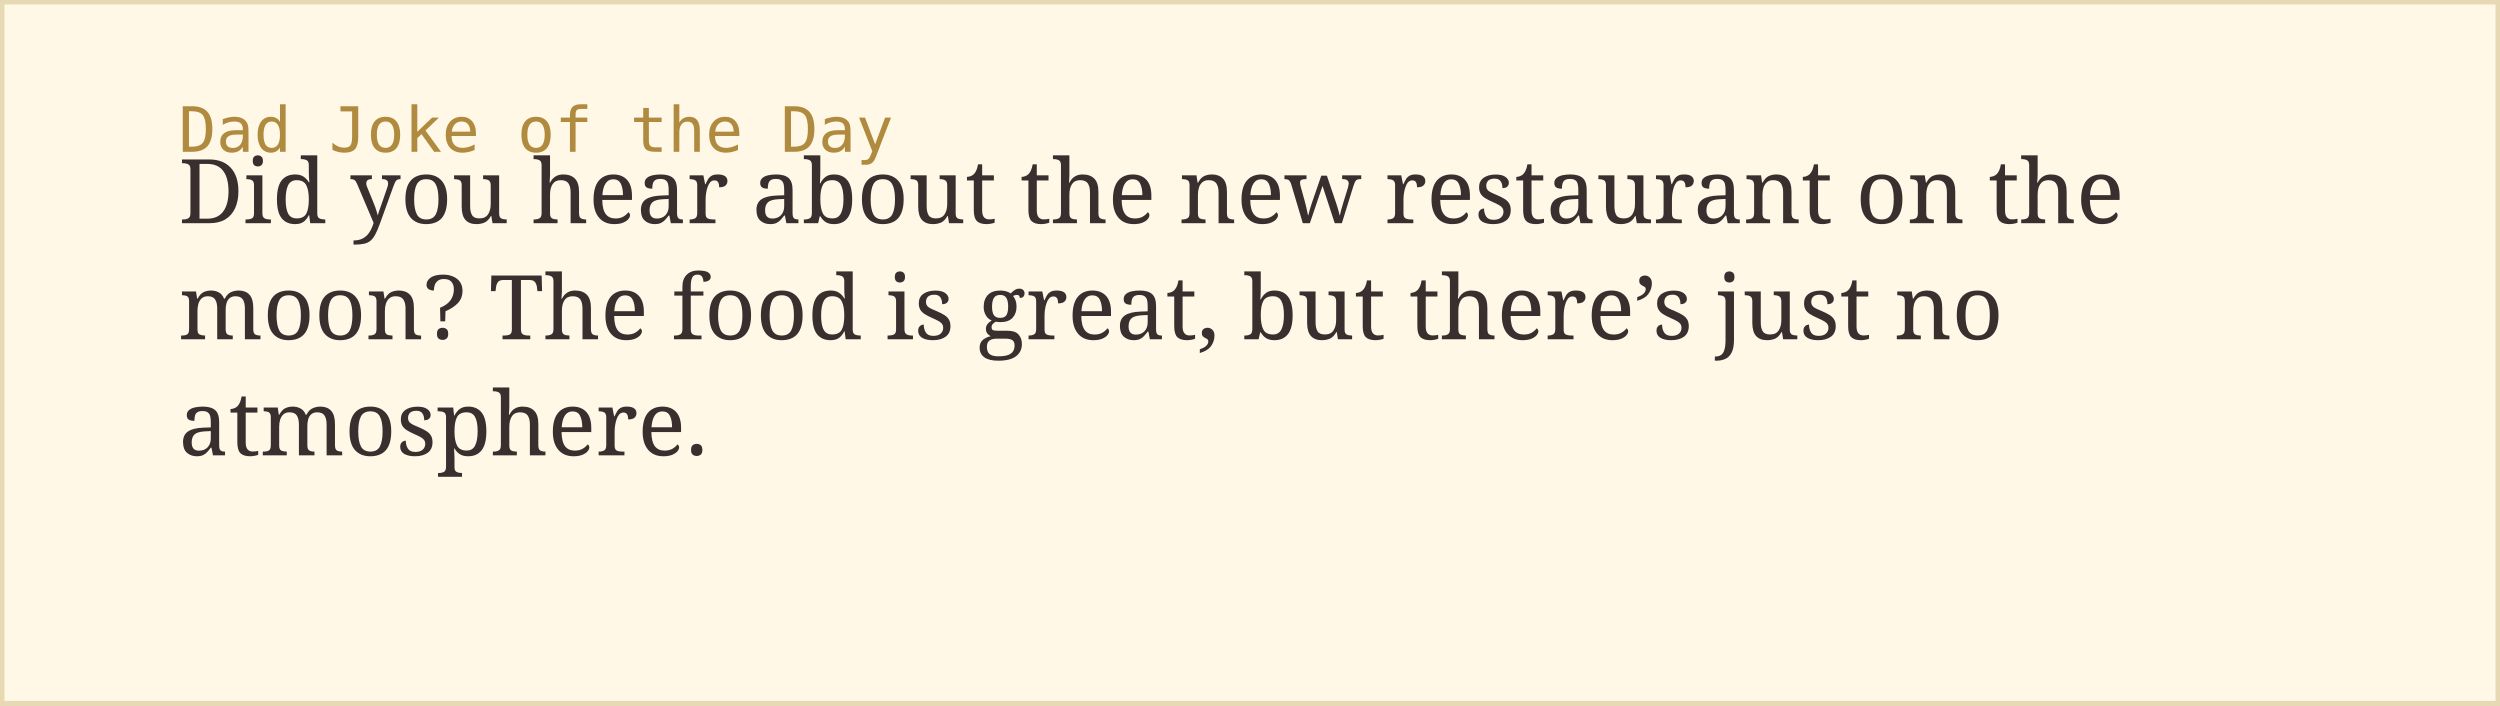
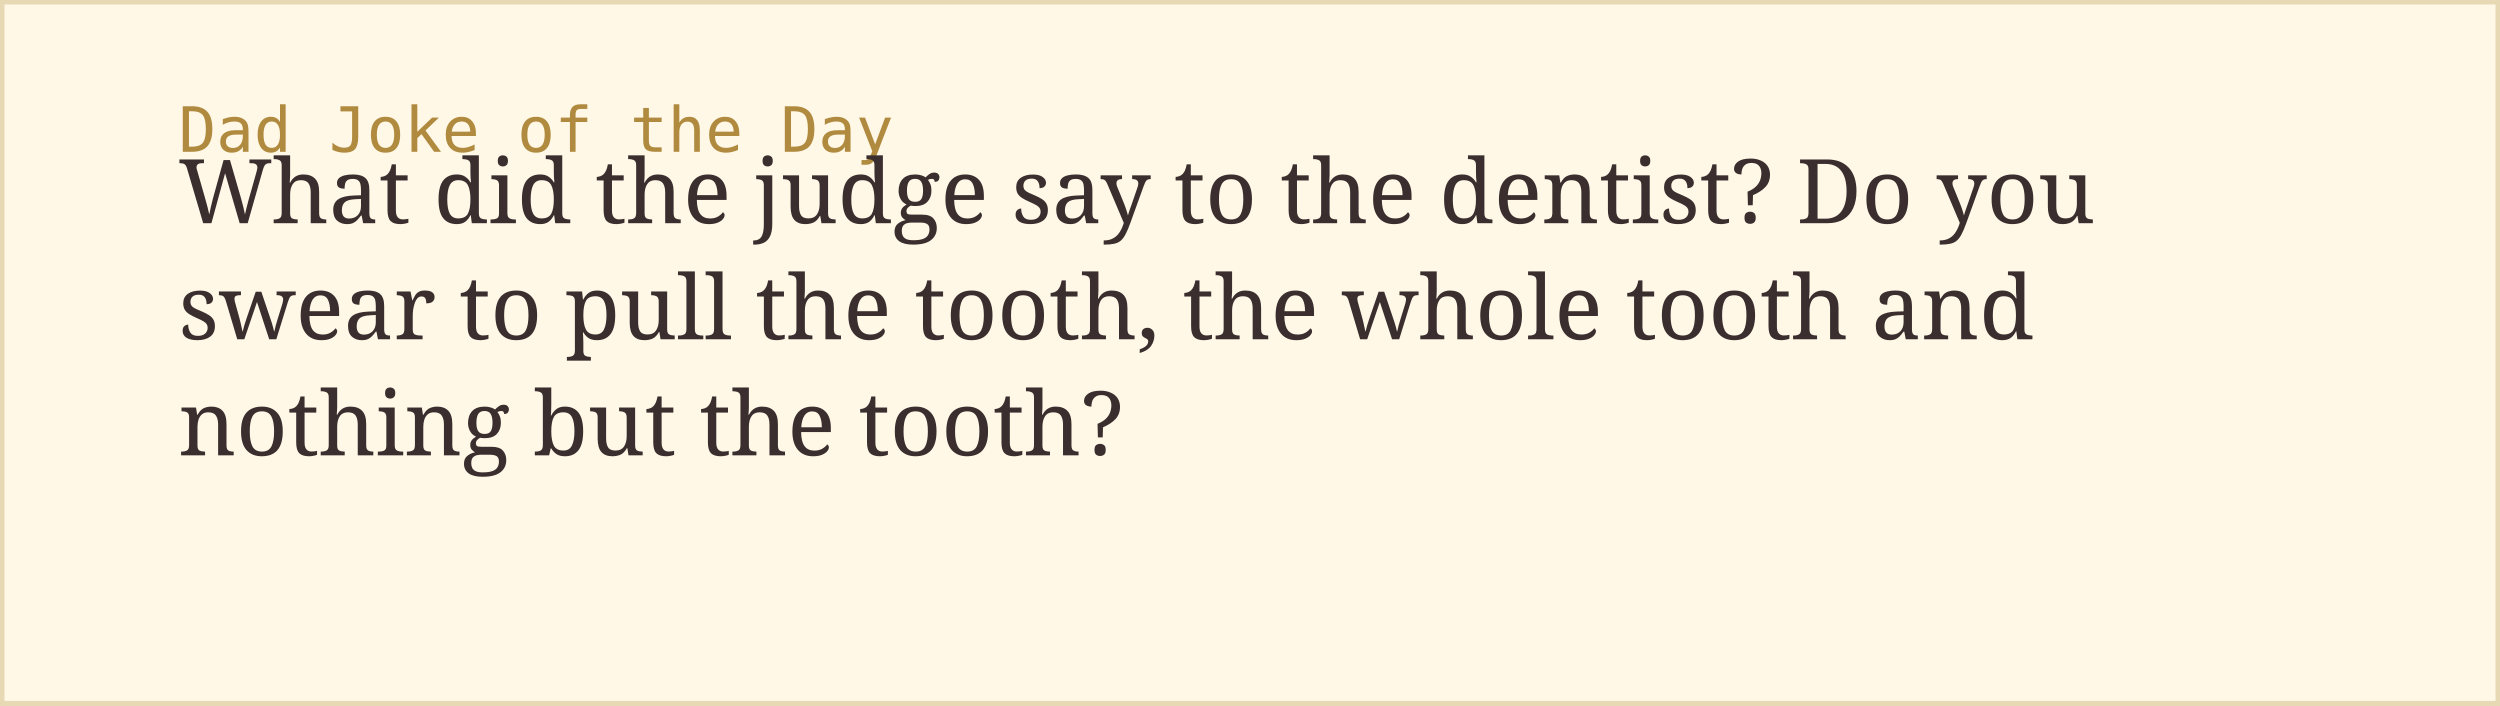
<svg xmlns="http://www.w3.org/2000/svg" width="560" height="158">
  <rect width="100%" height="100%" fill="#fff8e7" stroke="#e8d9b5" stroke-width="2" />
  <text x="40" y="34" font-family="monospace" font-size="14" fill="#b08a3e">Dad Joke of the Day</text>
-   <text x="40" y="50" font-family="Georgia, serif" font-size="20" fill="#3a2e2e">Did you hear about the new restaurant on the</text>
-   <text x="40" y="76" font-family="Georgia, serif" font-size="20" fill="#3a2e2e">moon? The food is great, but there’s just no</text>
-   <text x="40" y="102" font-family="Georgia, serif" font-size="20" fill="#3a2e2e">atmosphere.</text>
+   <text x="40" y="50" font-family="Georgia, serif" font-size="20" fill="#3a2e2e">What did the judge say to the dentist? Do you</text>
+   <text x="40" y="76" font-family="Georgia, serif" font-size="20" fill="#3a2e2e">swear to pull the tooth, the whole tooth and</text>
+   <text x="40" y="102" font-family="Georgia, serif" font-size="20" fill="#3a2e2e">nothing but the tooth?</text>
</svg>
